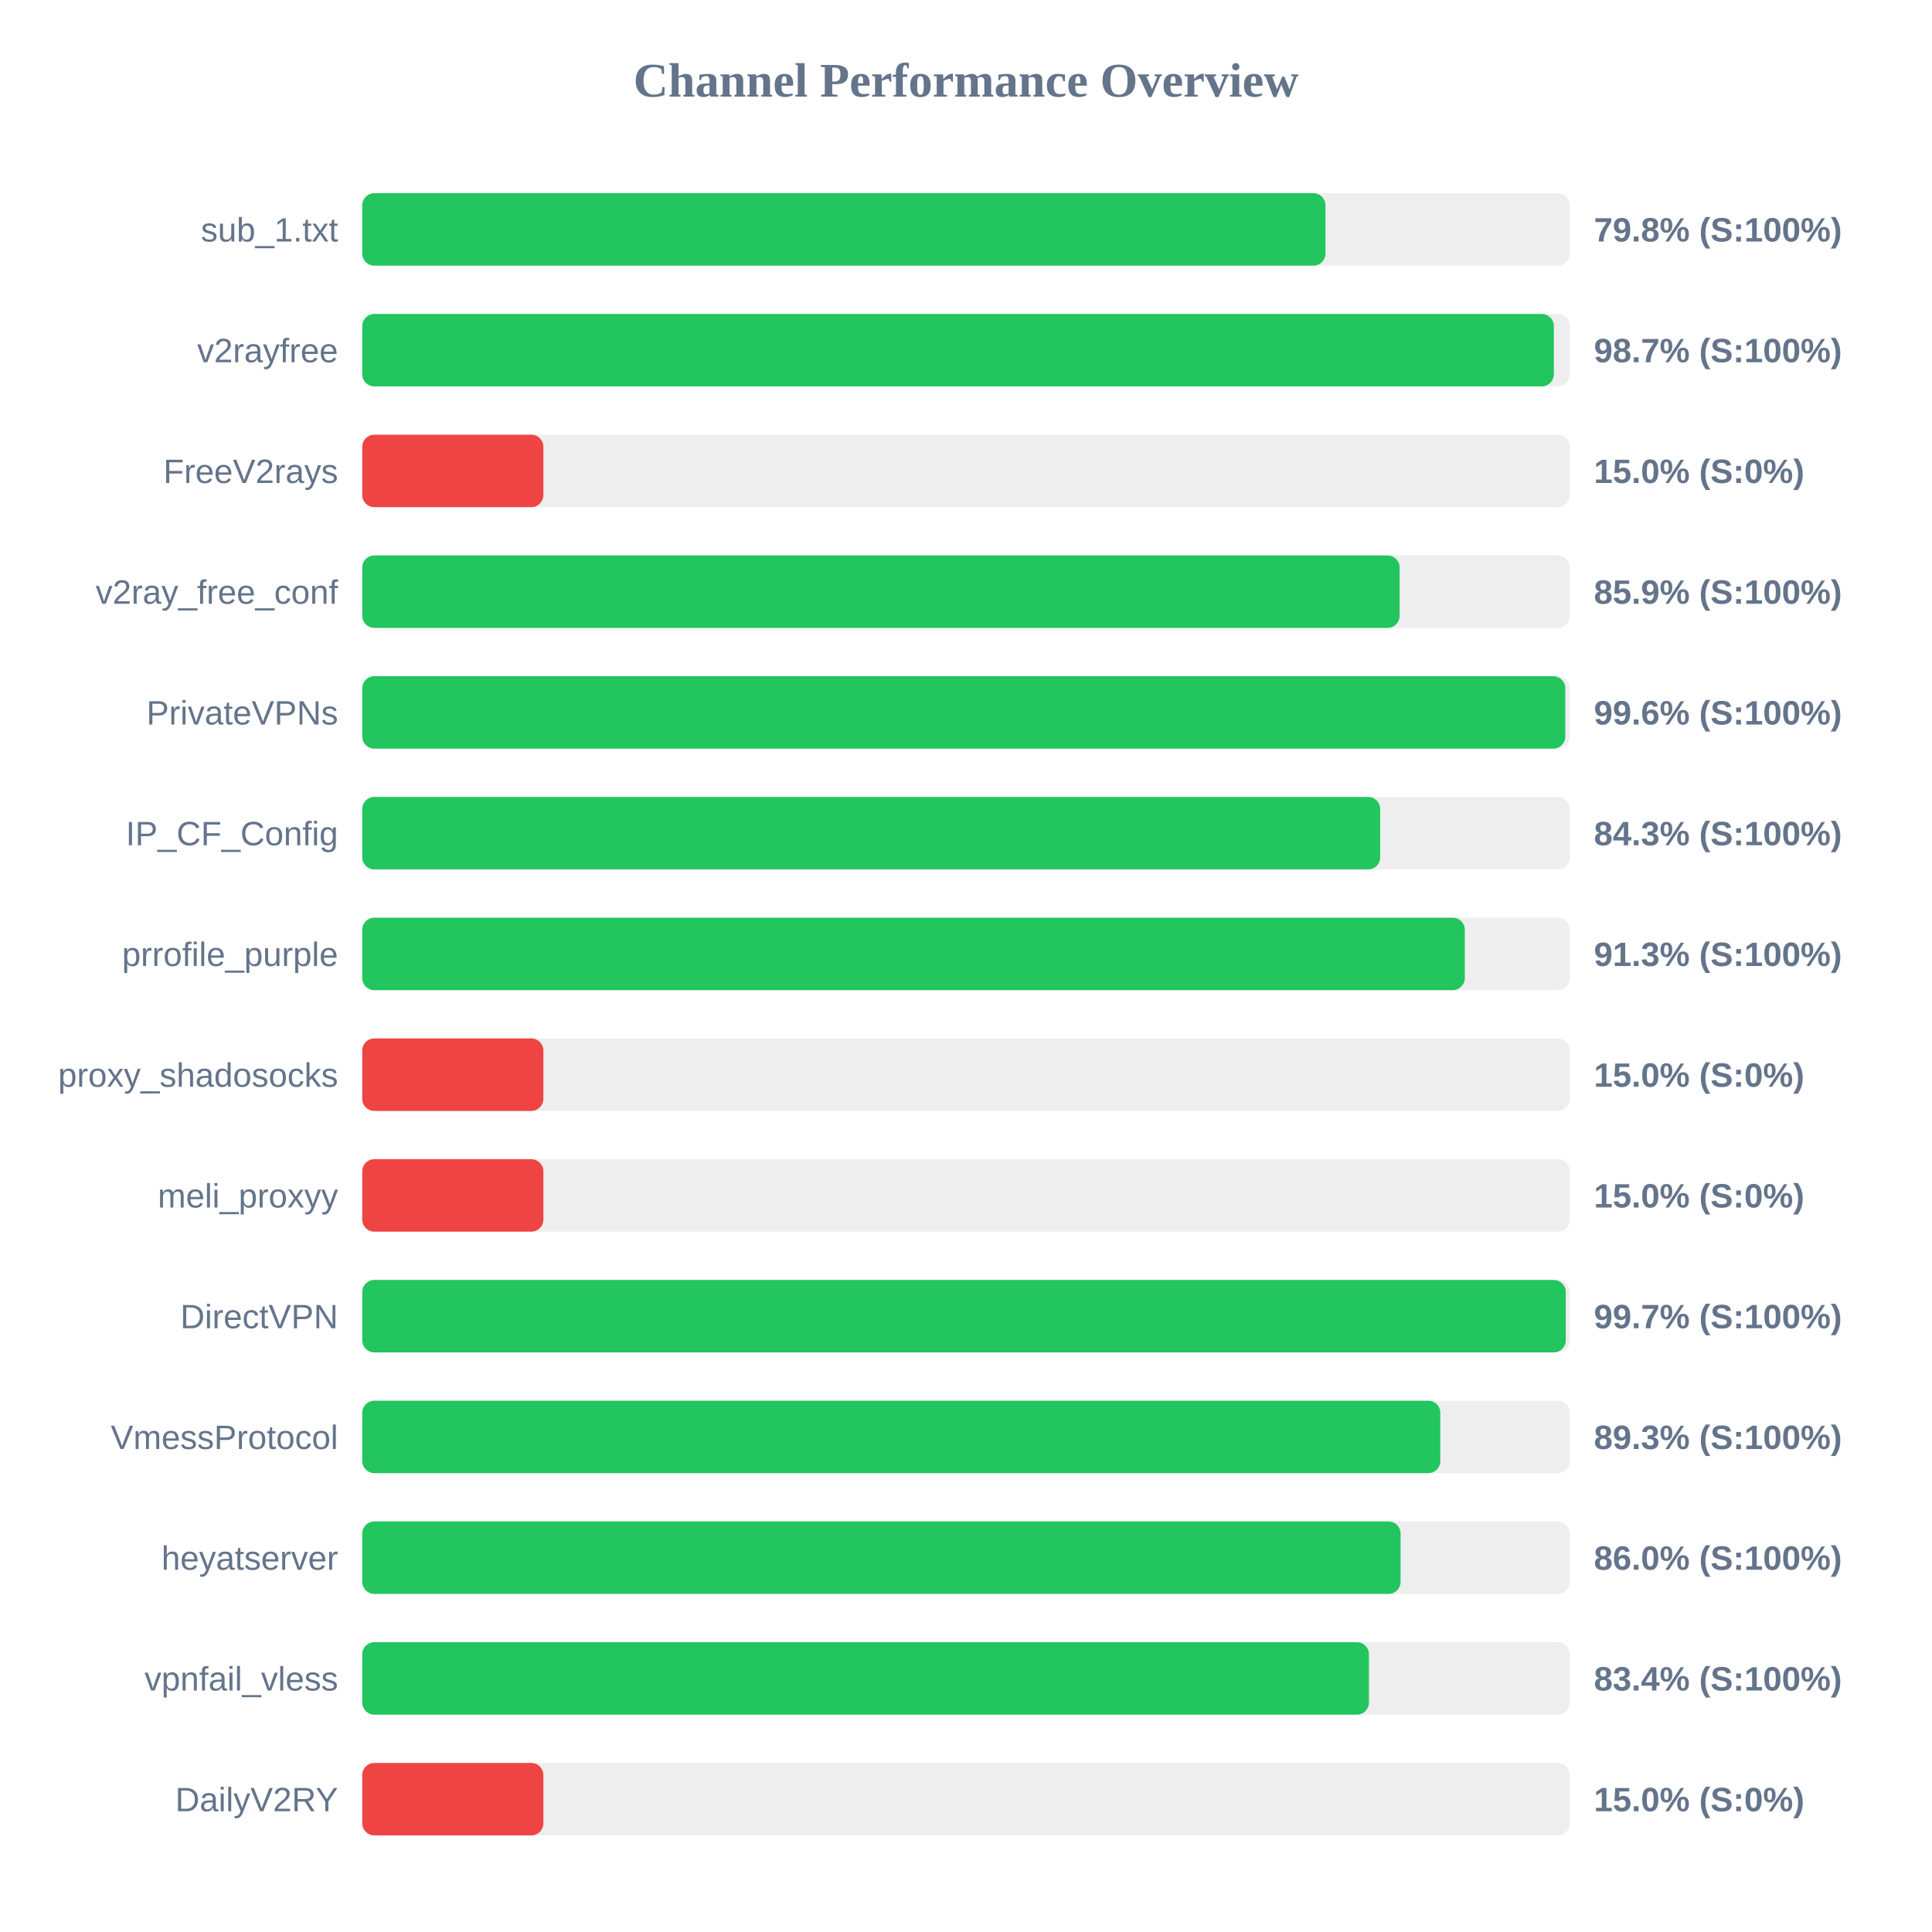
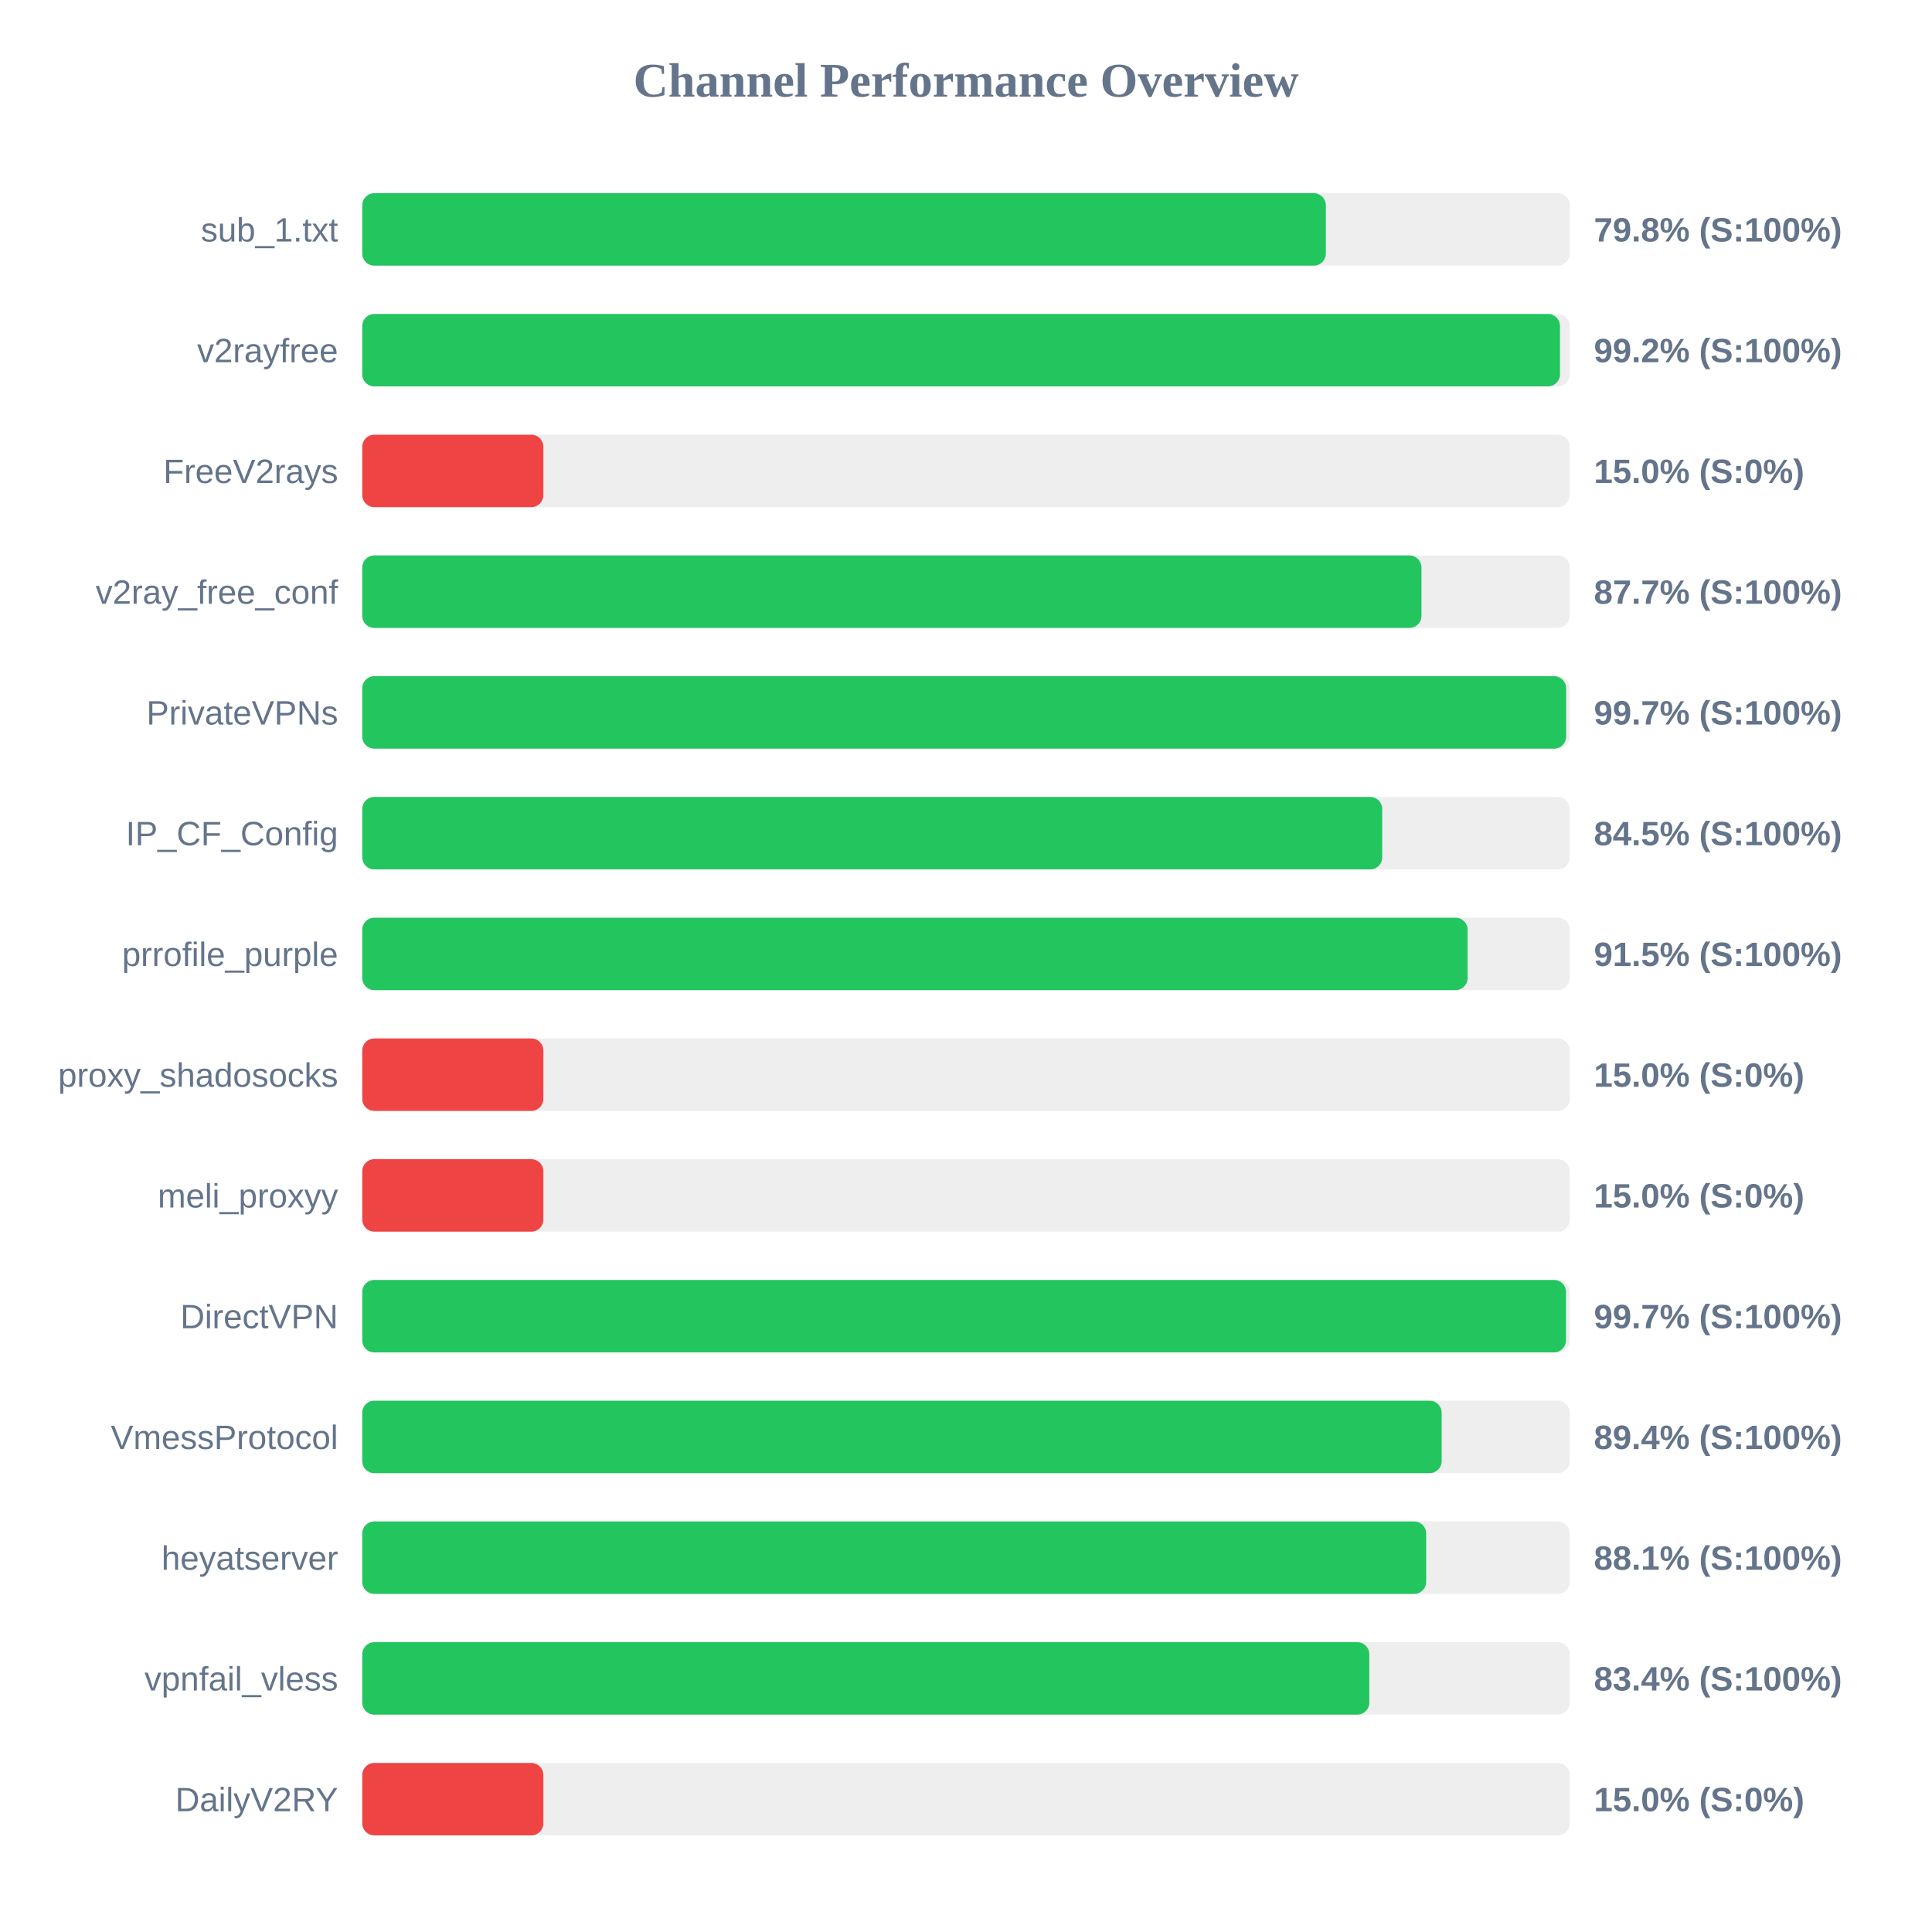
<svg xmlns="http://www.w3.org/2000/svg" width="800" height="800" version="1.1">
  <style>
        .row { font: 14px Arial; fill: #64748b; }
        .score { font: bold 14px Arial; fill: #64748b; }
    </style>
  <text x="400" y="40" text-anchor="middle" font-size="20px" font-weight="bold" fill="#64748b">Channel Performance Overview</text>
  <rect x="150" y="80" width="500" height="30" fill="#eee" rx="5" />
-   <rect x="150" y="80" width="398.85" height="30" fill="#22c55e" rx="5" />
+   <rect x="150" y="80" width="399.0" height="30" fill="#22c55e" rx="5" />
  <text x="140" y="100" text-anchor="end" class="row">sub_1.txt</text>
  <text x="660" y="100" text-anchor="start" class="score">79.8% (S:100%)</text>
  <rect x="150" y="130" width="500" height="30" fill="#eee" rx="5" />
-   <rect x="150" y="130" width="493.4" height="30" fill="#22c55e" rx="5" />
+   <rect x="150" y="130" width="495.95" height="30" fill="#22c55e" rx="5" />
  <text x="140" y="150" text-anchor="end" class="row">v2rayfree</text>
-   <text x="660" y="150" text-anchor="start" class="score">98.7% (S:100%)</text>
+   <text x="660" y="150" text-anchor="start" class="score">99.2% (S:100%)</text>
  <rect x="150" y="180" width="500" height="30" fill="#eee" rx="5" />
  <rect x="150" y="180" width="75.0" height="30" fill="#ef4444" rx="5" />
  <text x="140" y="200" text-anchor="end" class="row">FreeV2rays</text>
  <text x="660" y="200" text-anchor="start" class="score">15.0% (S:0%)</text>
  <rect x="150" y="230" width="500" height="30" fill="#eee" rx="5" />
-   <rect x="150" y="230" width="429.55" height="30" fill="#22c55e" rx="5" />
+   <rect x="150" y="230" width="438.6" height="30" fill="#22c55e" rx="5" />
  <text x="140" y="250" text-anchor="end" class="row">v2ray_free_conf</text>
-   <text x="660" y="250" text-anchor="start" class="score">85.9% (S:100%)</text>
+   <text x="660" y="250" text-anchor="start" class="score">87.7% (S:100%)</text>
  <rect x="150" y="280" width="500" height="30" fill="#eee" rx="5" />
-   <rect x="150" y="280" width="498.15" height="30" fill="#22c55e" rx="5" />
+   <rect x="150" y="280" width="498.5" height="30" fill="#22c55e" rx="5" />
  <text x="140" y="300" text-anchor="end" class="row">PrivateVPNs</text>
-   <text x="660" y="300" text-anchor="start" class="score">99.6% (S:100%)</text>
+   <text x="660" y="300" text-anchor="start" class="score">99.7% (S:100%)</text>
  <rect x="150" y="330" width="500" height="30" fill="#eee" rx="5" />
-   <rect x="150" y="330" width="421.5" height="30" fill="#22c55e" rx="5" />
+   <rect x="150" y="330" width="422.35" height="30" fill="#22c55e" rx="5" />
  <text x="140" y="350" text-anchor="end" class="row">IP_CF_Config</text>
-   <text x="660" y="350" text-anchor="start" class="score">84.3% (S:100%)</text>
+   <text x="660" y="350" text-anchor="start" class="score">84.5% (S:100%)</text>
  <rect x="150" y="380" width="500" height="30" fill="#eee" rx="5" />
-   <rect x="150" y="380" width="456.55" height="30" fill="#22c55e" rx="5" />
+   <rect x="150" y="380" width="457.7" height="30" fill="#22c55e" rx="5" />
  <text x="140" y="400" text-anchor="end" class="row">prrofile_purple</text>
-   <text x="660" y="400" text-anchor="start" class="score">91.3% (S:100%)</text>
+   <text x="660" y="400" text-anchor="start" class="score">91.5% (S:100%)</text>
  <rect x="150" y="430" width="500" height="30" fill="#eee" rx="5" />
  <rect x="150" y="430" width="75.0" height="30" fill="#ef4444" rx="5" />
  <text x="140" y="450" text-anchor="end" class="row">proxy_shadosocks</text>
  <text x="660" y="450" text-anchor="start" class="score">15.0% (S:0%)</text>
  <rect x="150" y="480" width="500" height="30" fill="#eee" rx="5" />
  <rect x="150" y="480" width="75.0" height="30" fill="#ef4444" rx="5" />
  <text x="140" y="500" text-anchor="end" class="row">meli_proxyy</text>
  <text x="660" y="500" text-anchor="start" class="score">15.0% (S:0%)</text>
  <rect x="150" y="530" width="500" height="30" fill="#eee" rx="5" />
-   <rect x="150" y="530" width="498.35" height="30" fill="#22c55e" rx="5" />
+   <rect x="150" y="530" width="498.45" height="30" fill="#22c55e" rx="5" />
  <text x="140" y="550" text-anchor="end" class="row">DirectVPN</text>
  <text x="660" y="550" text-anchor="start" class="score">99.7% (S:100%)</text>
  <rect x="150" y="580" width="500" height="30" fill="#eee" rx="5" />
-   <rect x="150" y="580" width="446.4" height="30" fill="#22c55e" rx="5" />
+   <rect x="150" y="580" width="446.95" height="30" fill="#22c55e" rx="5" />
  <text x="140" y="600" text-anchor="end" class="row">VmessProtocol</text>
-   <text x="660" y="600" text-anchor="start" class="score">89.3% (S:100%)</text>
+   <text x="660" y="600" text-anchor="start" class="score">89.4% (S:100%)</text>
  <rect x="150" y="630" width="500" height="30" fill="#eee" rx="5" />
-   <rect x="150" y="630" width="429.95" height="30" fill="#22c55e" rx="5" />
+   <rect x="150" y="630" width="440.55" height="30" fill="#22c55e" rx="5" />
  <text x="140" y="650" text-anchor="end" class="row">heyatserver</text>
-   <text x="660" y="650" text-anchor="start" class="score">86.0% (S:100%)</text>
+   <text x="660" y="650" text-anchor="start" class="score">88.1% (S:100%)</text>
  <rect x="150" y="680" width="500" height="30" fill="#eee" rx="5" />
-   <rect x="150" y="680" width="416.85" height="30" fill="#22c55e" rx="5" />
+   <rect x="150" y="680" width="417.0" height="30" fill="#22c55e" rx="5" />
  <text x="140" y="700" text-anchor="end" class="row">vpnfail_vless</text>
  <text x="660" y="700" text-anchor="start" class="score">83.4% (S:100%)</text>
  <rect x="150" y="730" width="500" height="30" fill="#eee" rx="5" />
  <rect x="150" y="730" width="75.0" height="30" fill="#ef4444" rx="5" />
  <text x="140" y="750" text-anchor="end" class="row">DailyV2RY</text>
  <text x="660" y="750" text-anchor="start" class="score">15.0% (S:0%)</text>
</svg>
